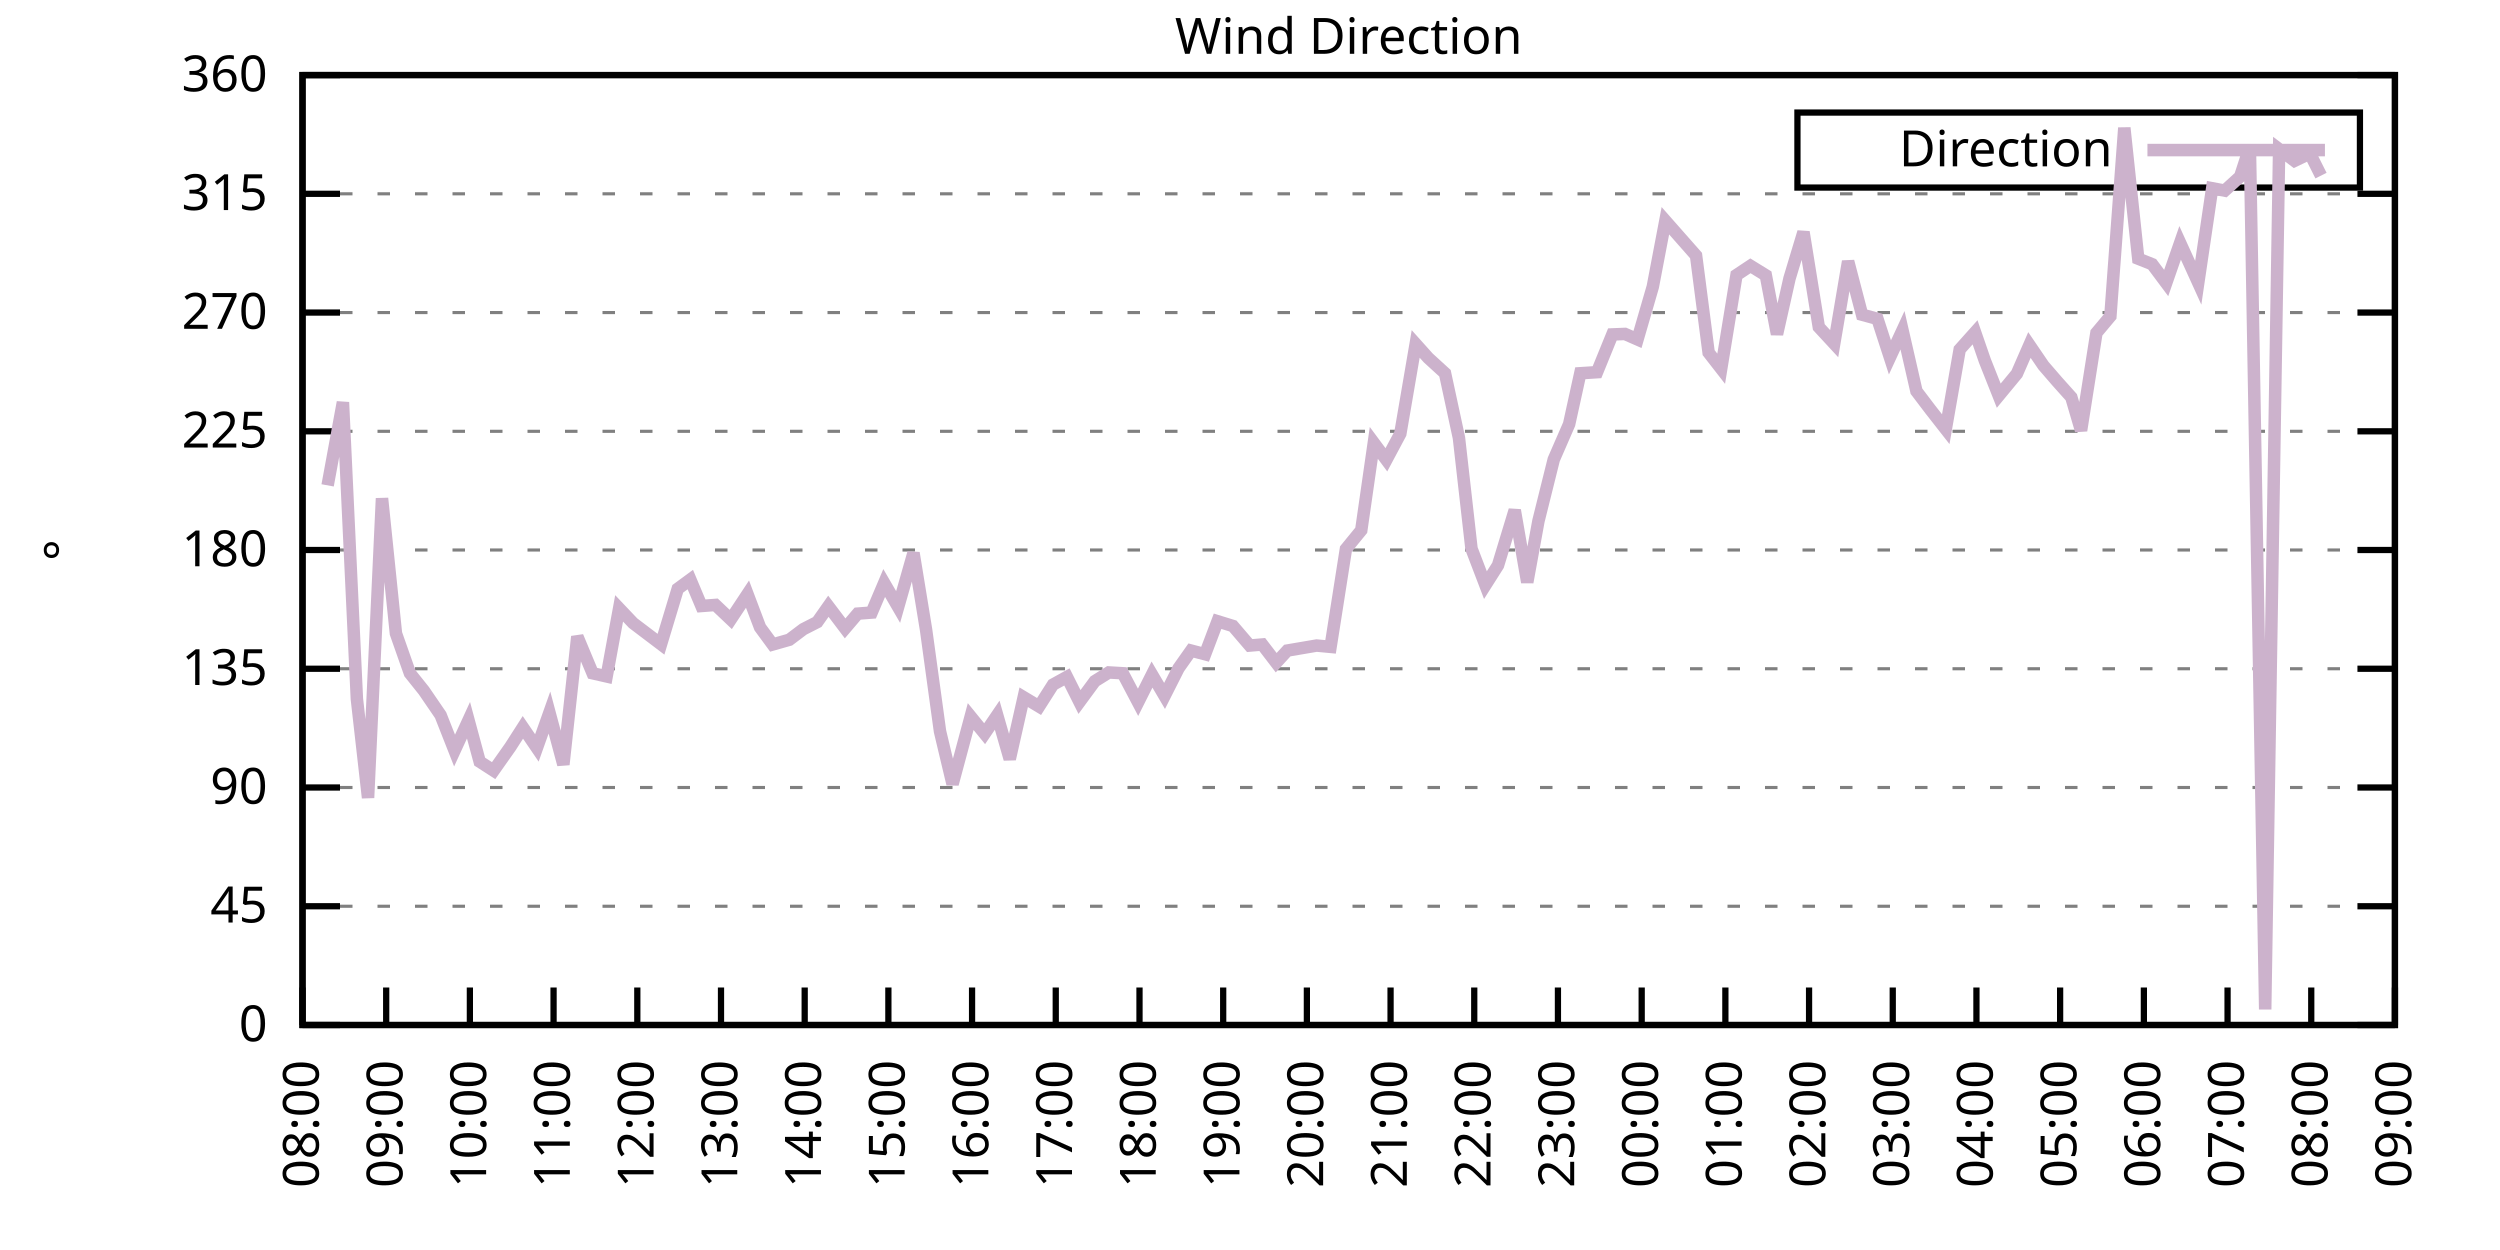
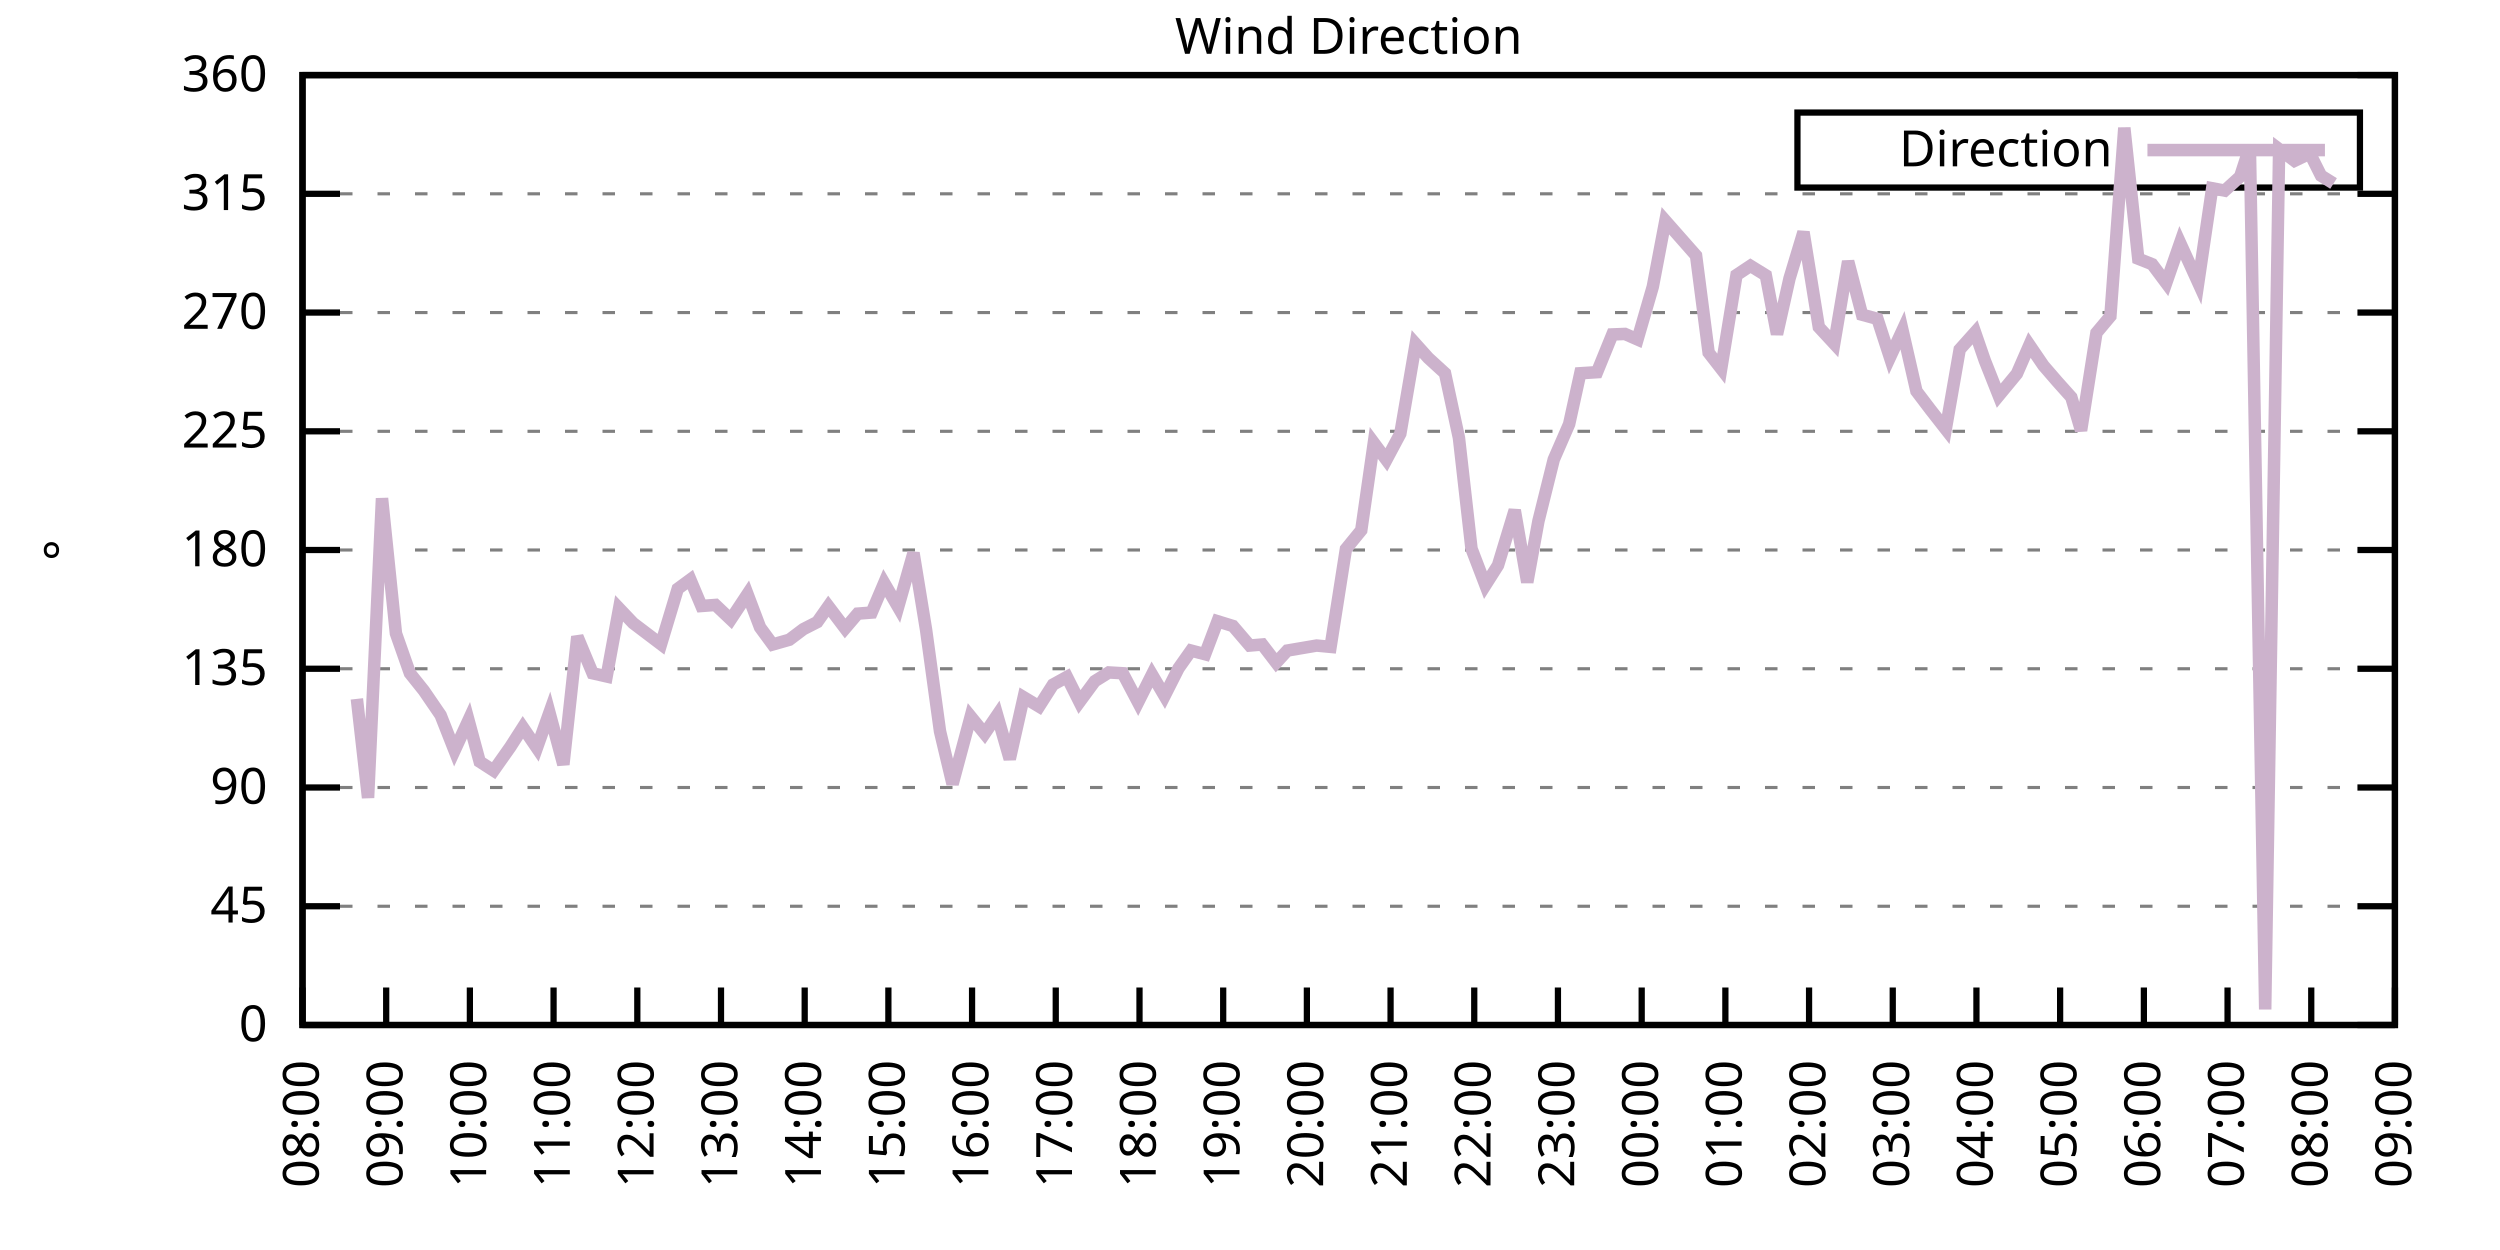
<svg xmlns="http://www.w3.org/2000/svg" xmlns:xlink="http://www.w3.org/1999/xlink" width="400" height="200" viewBox="0 0 400 200">
  <g id="gnuplot_canvas">
    <rect x="0" y="0" width="400" height="200" fill="none" />
    <defs>
      <circle id="gpDot" r="0.5" stroke-width="0.5" stroke="currentColor" />
      <path id="gpPt0" stroke-width="0.333" stroke="currentColor" d="M-1,0 h2 M0,-1 v2" />
      <path id="gpPt1" stroke-width="0.333" stroke="currentColor" d="M-1,-1 L1,1 M1,-1 L-1,1" />
      <path id="gpPt2" stroke-width="0.333" stroke="currentColor" d="M-1,0 L1,0 M0,-1 L0,1 M-1,-1 L1,1 M-1,1 L1,-1" />
      <rect id="gpPt3" stroke-width="0.333" stroke="currentColor" x="-1" y="-1" width="2" height="2" />
      <rect id="gpPt4" stroke-width="0.333" stroke="currentColor" fill="currentColor" x="-1" y="-1" width="2" height="2" />
      <circle id="gpPt5" stroke-width="0.333" stroke="currentColor" cx="0" cy="0" r="1" />
      <use xlink:href="#gpPt5" id="gpPt6" fill="currentColor" stroke="none" />
      <path id="gpPt7" stroke-width="0.333" stroke="currentColor" d="M0,-1.33 L-1.33,0.67 L1.33,0.67 z" />
      <use xlink:href="#gpPt7" id="gpPt8" fill="currentColor" stroke="none" />
      <use xlink:href="#gpPt7" id="gpPt9" stroke="currentColor" transform="rotate(180)" />
      <use xlink:href="#gpPt9" id="gpPt10" fill="currentColor" stroke="none" />
      <use xlink:href="#gpPt3" id="gpPt11" stroke="currentColor" transform="rotate(45)" />
      <use xlink:href="#gpPt11" id="gpPt12" fill="currentColor" stroke="none" />
      <path id="gpPt13" stroke-width="0.333" stroke="currentColor" d="M0,1.330 L1.265,0.411 L0.782,-1.067 L-0.782,-1.076 L-1.265,0.411 z" />
      <use xlink:href="#gpPt13" id="gpPt14" fill="currentColor" stroke="none" />
      <filter id="textbox" filterUnits="objectBoundingBox" x="0" y="0" height="1" width="1">
        <feFlood flood-color="white" flood-opacity="1" result="bgnd" />
        <feComposite in="SourceGraphic" in2="bgnd" operator="atop" />
      </filter>
      <filter id="greybox" filterUnits="objectBoundingBox" x="0" y="0" height="1" width="1">
        <feFlood flood-color="lightgrey" flood-opacity="1" result="grey" />
        <feComposite in="SourceGraphic" in2="grey" operator="atop" />
      </filter>
    </defs>
    <g fill="none" color="white" stroke="currentColor" stroke-width="1.00" stroke-linecap="butt" stroke-linejoin="miter">
</g>
    <g fill="none" color="black" stroke="currentColor" stroke-width="1.00" stroke-linecap="butt" stroke-linejoin="miter">
      <g stroke="none" shape-rendering="crispEdges">
        <polygon fill="rgb(255, 255, 255)" points="48.40,164.00 383.18,164.00 383.18,12.02 48.40,12.02 " />
      </g>
    </g>
    <g fill="none" color="black" stroke="currentColor" stroke-width="1.00" stroke-linecap="butt" stroke-linejoin="miter">
</g>
    <g fill="none" color="black" stroke="black" stroke-width="0.50" stroke-linecap="butt" stroke-linejoin="miter">
</g>
    <g fill="none" color="gray" stroke="currentColor" stroke-width="0.50" stroke-linecap="butt" stroke-linejoin="miter">
      <path stroke="gray" stroke-dasharray="2,4" class="gridline" d="M48.40,164.00 L383.19,164.00  " />
    </g>
    <g fill="none" color="gray" stroke="gray" stroke-width="1.00" stroke-linecap="butt" stroke-linejoin="miter">
</g>
    <g fill="none" color="black" stroke="currentColor" stroke-width="1.00" stroke-linecap="butt" stroke-linejoin="miter">
      <path stroke="black" d="M48.40,164.00 L54.40,164.00 M383.19,164.00 L377.19,164.00  " />
      <g transform="translate(42.80,166.60)" stroke="none" fill="black" font-family="Sans" font-size="8.00" text-anchor="end">
        <text>
          <tspan font-family="Sans"> 0</tspan>
        </text>
      </g>
    </g>
    <g fill="none" color="black" stroke="currentColor" stroke-width="1.00" stroke-linecap="butt" stroke-linejoin="miter">
</g>
    <g fill="none" color="black" stroke="black" stroke-width="0.50" stroke-linecap="butt" stroke-linejoin="miter">
</g>
    <g fill="none" color="gray" stroke="currentColor" stroke-width="0.50" stroke-linecap="butt" stroke-linejoin="miter">
      <path stroke="gray" stroke-dasharray="2,4" class="gridline" d="M48.40,145.00 L383.19,145.00  " />
    </g>
    <g fill="none" color="gray" stroke="gray" stroke-width="1.00" stroke-linecap="butt" stroke-linejoin="miter">
</g>
    <g fill="none" color="black" stroke="currentColor" stroke-width="1.00" stroke-linecap="butt" stroke-linejoin="miter">
      <path stroke="black" d="M48.40,145.00 L54.40,145.00 M383.19,145.00 L377.19,145.00  " />
      <g transform="translate(42.80,147.60)" stroke="none" fill="black" font-family="Sans" font-size="8.00" text-anchor="end">
        <text>
          <tspan font-family="Sans"> 45</tspan>
        </text>
      </g>
    </g>
    <g fill="none" color="black" stroke="currentColor" stroke-width="1.00" stroke-linecap="butt" stroke-linejoin="miter">
</g>
    <g fill="none" color="black" stroke="black" stroke-width="0.50" stroke-linecap="butt" stroke-linejoin="miter">
</g>
    <g fill="none" color="gray" stroke="currentColor" stroke-width="0.50" stroke-linecap="butt" stroke-linejoin="miter">
      <path stroke="gray" stroke-dasharray="2,4" class="gridline" d="M48.40,126.00 L383.19,126.00  " />
    </g>
    <g fill="none" color="gray" stroke="gray" stroke-width="1.00" stroke-linecap="butt" stroke-linejoin="miter">
</g>
    <g fill="none" color="black" stroke="currentColor" stroke-width="1.00" stroke-linecap="butt" stroke-linejoin="miter">
      <path stroke="black" d="M48.40,126.00 L54.40,126.00 M383.19,126.00 L377.19,126.00  " />
      <g transform="translate(42.80,128.60)" stroke="none" fill="black" font-family="Sans" font-size="8.00" text-anchor="end">
        <text>
          <tspan font-family="Sans"> 90</tspan>
        </text>
      </g>
    </g>
    <g fill="none" color="black" stroke="currentColor" stroke-width="1.00" stroke-linecap="butt" stroke-linejoin="miter">
</g>
    <g fill="none" color="black" stroke="black" stroke-width="0.50" stroke-linecap="butt" stroke-linejoin="miter">
</g>
    <g fill="none" color="gray" stroke="currentColor" stroke-width="0.50" stroke-linecap="butt" stroke-linejoin="miter">
      <path stroke="gray" stroke-dasharray="2,4" class="gridline" d="M48.40,107.00 L383.19,107.00  " />
    </g>
    <g fill="none" color="gray" stroke="gray" stroke-width="1.00" stroke-linecap="butt" stroke-linejoin="miter">
</g>
    <g fill="none" color="black" stroke="currentColor" stroke-width="1.00" stroke-linecap="butt" stroke-linejoin="miter">
      <path stroke="black" d="M48.40,107.00 L54.40,107.00 M383.19,107.00 L377.19,107.00  " />
      <g transform="translate(42.80,109.60)" stroke="none" fill="black" font-family="Sans" font-size="8.00" text-anchor="end">
        <text>
          <tspan font-family="Sans"> 135</tspan>
        </text>
      </g>
    </g>
    <g fill="none" color="black" stroke="currentColor" stroke-width="1.00" stroke-linecap="butt" stroke-linejoin="miter">
</g>
    <g fill="none" color="black" stroke="black" stroke-width="0.50" stroke-linecap="butt" stroke-linejoin="miter">
</g>
    <g fill="none" color="gray" stroke="currentColor" stroke-width="0.50" stroke-linecap="butt" stroke-linejoin="miter">
      <path stroke="gray" stroke-dasharray="2,4" class="gridline" d="M48.40,88.00 L383.19,88.00  " />
    </g>
    <g fill="none" color="gray" stroke="gray" stroke-width="1.00" stroke-linecap="butt" stroke-linejoin="miter">
</g>
    <g fill="none" color="black" stroke="currentColor" stroke-width="1.00" stroke-linecap="butt" stroke-linejoin="miter">
      <path stroke="black" d="M48.40,88.00 L54.40,88.00 M383.19,88.00 L377.19,88.00  " />
      <g transform="translate(42.80,90.60)" stroke="none" fill="black" font-family="Sans" font-size="8.00" text-anchor="end">
        <text>
          <tspan font-family="Sans"> 180</tspan>
        </text>
      </g>
    </g>
    <g fill="none" color="black" stroke="currentColor" stroke-width="1.00" stroke-linecap="butt" stroke-linejoin="miter">
</g>
    <g fill="none" color="black" stroke="black" stroke-width="0.50" stroke-linecap="butt" stroke-linejoin="miter">
</g>
    <g fill="none" color="gray" stroke="currentColor" stroke-width="0.50" stroke-linecap="butt" stroke-linejoin="miter">
      <path stroke="gray" stroke-dasharray="2,4" class="gridline" d="M48.40,69.01 L383.19,69.01  " />
    </g>
    <g fill="none" color="gray" stroke="gray" stroke-width="1.00" stroke-linecap="butt" stroke-linejoin="miter">
</g>
    <g fill="none" color="black" stroke="currentColor" stroke-width="1.00" stroke-linecap="butt" stroke-linejoin="miter">
      <path stroke="black" d="M48.40,69.01 L54.40,69.01 M383.19,69.01 L377.19,69.01  " />
      <g transform="translate(42.80,71.61)" stroke="none" fill="black" font-family="Sans" font-size="8.00" text-anchor="end">
        <text>
          <tspan font-family="Sans"> 225</tspan>
        </text>
      </g>
    </g>
    <g fill="none" color="black" stroke="currentColor" stroke-width="1.00" stroke-linecap="butt" stroke-linejoin="miter">
</g>
    <g fill="none" color="black" stroke="black" stroke-width="0.50" stroke-linecap="butt" stroke-linejoin="miter">
</g>
    <g fill="none" color="gray" stroke="currentColor" stroke-width="0.50" stroke-linecap="butt" stroke-linejoin="miter">
      <path stroke="gray" stroke-dasharray="2,4" class="gridline" d="M48.40,50.01 L383.19,50.01  " />
    </g>
    <g fill="none" color="gray" stroke="gray" stroke-width="1.00" stroke-linecap="butt" stroke-linejoin="miter">
</g>
    <g fill="none" color="black" stroke="currentColor" stroke-width="1.00" stroke-linecap="butt" stroke-linejoin="miter">
      <path stroke="black" d="M48.40,50.01 L54.40,50.01 M383.19,50.01 L377.19,50.01  " />
      <g transform="translate(42.80,52.61)" stroke="none" fill="black" font-family="Sans" font-size="8.00" text-anchor="end">
        <text>
          <tspan font-family="Sans"> 270</tspan>
        </text>
      </g>
    </g>
    <g fill="none" color="black" stroke="currentColor" stroke-width="1.00" stroke-linecap="butt" stroke-linejoin="miter">
</g>
    <g fill="none" color="black" stroke="black" stroke-width="0.50" stroke-linecap="butt" stroke-linejoin="miter">
</g>
    <g fill="none" color="gray" stroke="currentColor" stroke-width="0.50" stroke-linecap="butt" stroke-linejoin="miter">
      <path stroke="gray" stroke-dasharray="2,4" class="gridline" d="M48.40,31.01 L383.19,31.01  " />
    </g>
    <g fill="none" color="gray" stroke="gray" stroke-width="1.00" stroke-linecap="butt" stroke-linejoin="miter">
</g>
    <g fill="none" color="black" stroke="currentColor" stroke-width="1.00" stroke-linecap="butt" stroke-linejoin="miter">
      <path stroke="black" d="M48.40,31.01 L54.40,31.01 M383.19,31.01 L377.19,31.01  " />
      <g transform="translate(42.80,33.61)" stroke="none" fill="black" font-family="Sans" font-size="8.00" text-anchor="end">
        <text>
          <tspan font-family="Sans"> 315</tspan>
        </text>
      </g>
    </g>
    <g fill="none" color="black" stroke="currentColor" stroke-width="1.00" stroke-linecap="butt" stroke-linejoin="miter">
</g>
    <g fill="none" color="black" stroke="black" stroke-width="0.50" stroke-linecap="butt" stroke-linejoin="miter">
</g>
    <g fill="none" color="gray" stroke="currentColor" stroke-width="0.50" stroke-linecap="butt" stroke-linejoin="miter">
      <path stroke="gray" stroke-dasharray="2,4" class="gridline" d="M48.40,12.01 L383.19,12.01  " />
    </g>
    <g fill="none" color="gray" stroke="gray" stroke-width="1.00" stroke-linecap="butt" stroke-linejoin="miter">
</g>
    <g fill="none" color="black" stroke="currentColor" stroke-width="1.00" stroke-linecap="butt" stroke-linejoin="miter">
      <path stroke="black" d="M48.40,12.01 L54.40,12.01 M383.19,12.01 L377.19,12.01  " />
      <g transform="translate(42.80,14.61)" stroke="none" fill="black" font-family="Sans" font-size="8.00" text-anchor="end">
        <text>
          <tspan font-family="Sans"> 360</tspan>
        </text>
      </g>
    </g>
    <g fill="none" color="black" stroke="currentColor" stroke-width="1.00" stroke-linecap="butt" stroke-linejoin="miter">
      <path stroke="black" d="M48.40,164.00 L48.40,158.00  " />
      <g transform="translate(51.00,169.60) rotate(270.00)" stroke="none" fill="black" font-family="Sans" font-size="8.00" text-anchor="end">
        <text>
          <tspan font-family="Sans">08:00</tspan>
        </text>
      </g>
    </g>
    <g fill="none" color="black" stroke="currentColor" stroke-width="1.00" stroke-linecap="butt" stroke-linejoin="miter">
      <path stroke="black" d="M61.79,164.00 L61.79,158.00  " />
      <g transform="translate(64.39,169.60) rotate(270.00)" stroke="none" fill="black" font-family="Sans" font-size="8.00" text-anchor="end">
        <text>
          <tspan font-family="Sans">09:00</tspan>
        </text>
      </g>
    </g>
    <g fill="none" color="black" stroke="currentColor" stroke-width="1.00" stroke-linecap="butt" stroke-linejoin="miter">
      <path stroke="black" d="M75.18,164.00 L75.18,158.00  " />
      <g transform="translate(77.78,169.60) rotate(270.00)" stroke="none" fill="black" font-family="Sans" font-size="8.00" text-anchor="end">
        <text>
          <tspan font-family="Sans">10:00</tspan>
        </text>
      </g>
    </g>
    <g fill="none" color="black" stroke="currentColor" stroke-width="1.00" stroke-linecap="butt" stroke-linejoin="miter">
      <path stroke="black" d="M88.57,164.00 L88.57,158.00  " />
      <g transform="translate(91.17,169.60) rotate(270.00)" stroke="none" fill="black" font-family="Sans" font-size="8.00" text-anchor="end">
        <text>
          <tspan font-family="Sans">11:00</tspan>
        </text>
      </g>
    </g>
    <g fill="none" color="black" stroke="currentColor" stroke-width="1.00" stroke-linecap="butt" stroke-linejoin="miter">
      <path stroke="black" d="M101.97,164.00 L101.97,158.00  " />
      <g transform="translate(104.57,169.60) rotate(270.00)" stroke="none" fill="black" font-family="Sans" font-size="8.00" text-anchor="end">
        <text>
          <tspan font-family="Sans">12:00</tspan>
        </text>
      </g>
    </g>
    <g fill="none" color="black" stroke="currentColor" stroke-width="1.00" stroke-linecap="butt" stroke-linejoin="miter">
      <path stroke="black" d="M115.36,164.00 L115.36,158.00  " />
      <g transform="translate(117.96,169.60) rotate(270.00)" stroke="none" fill="black" font-family="Sans" font-size="8.00" text-anchor="end">
        <text>
          <tspan font-family="Sans">13:00</tspan>
        </text>
      </g>
    </g>
    <g fill="none" color="black" stroke="currentColor" stroke-width="1.00" stroke-linecap="butt" stroke-linejoin="miter">
      <path stroke="black" d="M128.75,164.00 L128.75,158.00  " />
      <g transform="translate(131.35,169.60) rotate(270.00)" stroke="none" fill="black" font-family="Sans" font-size="8.00" text-anchor="end">
        <text>
          <tspan font-family="Sans">14:00</tspan>
        </text>
      </g>
    </g>
    <g fill="none" color="black" stroke="currentColor" stroke-width="1.00" stroke-linecap="butt" stroke-linejoin="miter">
      <path stroke="black" d="M142.14,164.00 L142.14,158.00  " />
      <g transform="translate(144.74,169.60) rotate(270.00)" stroke="none" fill="black" font-family="Sans" font-size="8.00" text-anchor="end">
        <text>
          <tspan font-family="Sans">15:00</tspan>
        </text>
      </g>
    </g>
    <g fill="none" color="black" stroke="currentColor" stroke-width="1.00" stroke-linecap="butt" stroke-linejoin="miter">
      <path stroke="black" d="M155.53,164.00 L155.53,158.00  " />
      <g transform="translate(158.13,169.60) rotate(270.00)" stroke="none" fill="black" font-family="Sans" font-size="8.00" text-anchor="end">
        <text>
          <tspan font-family="Sans">16:00</tspan>
        </text>
      </g>
    </g>
    <g fill="none" color="black" stroke="currentColor" stroke-width="1.00" stroke-linecap="butt" stroke-linejoin="miter">
      <path stroke="black" d="M168.92,164.00 L168.92,158.00  " />
      <g transform="translate(171.52,169.60) rotate(270.00)" stroke="none" fill="black" font-family="Sans" font-size="8.00" text-anchor="end">
        <text>
          <tspan font-family="Sans">17:00</tspan>
        </text>
      </g>
    </g>
    <g fill="none" color="black" stroke="currentColor" stroke-width="1.00" stroke-linecap="butt" stroke-linejoin="miter">
      <path stroke="black" d="M182.32,164.00 L182.32,158.00  " />
      <g transform="translate(184.92,169.60) rotate(270.00)" stroke="none" fill="black" font-family="Sans" font-size="8.00" text-anchor="end">
        <text>
          <tspan font-family="Sans">18:00</tspan>
        </text>
      </g>
    </g>
    <g fill="none" color="black" stroke="currentColor" stroke-width="1.00" stroke-linecap="butt" stroke-linejoin="miter">
      <path stroke="black" d="M195.71,164.00 L195.71,158.00  " />
      <g transform="translate(198.31,169.60) rotate(270.00)" stroke="none" fill="black" font-family="Sans" font-size="8.00" text-anchor="end">
        <text>
          <tspan font-family="Sans">19:00</tspan>
        </text>
      </g>
    </g>
    <g fill="none" color="black" stroke="currentColor" stroke-width="1.00" stroke-linecap="butt" stroke-linejoin="miter">
      <path stroke="black" d="M209.10,164.00 L209.10,158.00  " />
      <g transform="translate(211.70,169.60) rotate(270.00)" stroke="none" fill="black" font-family="Sans" font-size="8.00" text-anchor="end">
        <text>
          <tspan font-family="Sans">20:00</tspan>
        </text>
      </g>
    </g>
    <g fill="none" color="black" stroke="currentColor" stroke-width="1.00" stroke-linecap="butt" stroke-linejoin="miter">
      <path stroke="black" d="M222.49,164.00 L222.49,158.00  " />
      <g transform="translate(225.09,169.60) rotate(270.00)" stroke="none" fill="black" font-family="Sans" font-size="8.00" text-anchor="end">
        <text>
          <tspan font-family="Sans">21:00</tspan>
        </text>
      </g>
    </g>
    <g fill="none" color="black" stroke="currentColor" stroke-width="1.00" stroke-linecap="butt" stroke-linejoin="miter">
      <path stroke="black" d="M235.88,164.00 L235.88,158.00  " />
      <g transform="translate(238.48,169.60) rotate(270.00)" stroke="none" fill="black" font-family="Sans" font-size="8.00" text-anchor="end">
        <text>
          <tspan font-family="Sans">22:00</tspan>
        </text>
      </g>
    </g>
    <g fill="none" color="black" stroke="currentColor" stroke-width="1.00" stroke-linecap="butt" stroke-linejoin="miter">
      <path stroke="black" d="M249.27,164.00 L249.27,158.00  " />
      <g transform="translate(251.87,169.60) rotate(270.00)" stroke="none" fill="black" font-family="Sans" font-size="8.00" text-anchor="end">
        <text>
          <tspan font-family="Sans">23:00</tspan>
        </text>
      </g>
    </g>
    <g fill="none" color="black" stroke="currentColor" stroke-width="1.00" stroke-linecap="butt" stroke-linejoin="miter">
      <path stroke="black" d="M262.67,164.00 L262.67,158.00  " />
      <g transform="translate(265.27,169.60) rotate(270.00)" stroke="none" fill="black" font-family="Sans" font-size="8.00" text-anchor="end">
        <text>
          <tspan font-family="Sans">00:00</tspan>
        </text>
      </g>
    </g>
    <g fill="none" color="black" stroke="currentColor" stroke-width="1.00" stroke-linecap="butt" stroke-linejoin="miter">
      <path stroke="black" d="M276.06,164.00 L276.06,158.00  " />
      <g transform="translate(278.66,169.60) rotate(270.00)" stroke="none" fill="black" font-family="Sans" font-size="8.00" text-anchor="end">
        <text>
          <tspan font-family="Sans">01:00</tspan>
        </text>
      </g>
    </g>
    <g fill="none" color="black" stroke="currentColor" stroke-width="1.00" stroke-linecap="butt" stroke-linejoin="miter">
      <path stroke="black" d="M289.45,164.00 L289.45,158.00  " />
      <g transform="translate(292.05,169.60) rotate(270.00)" stroke="none" fill="black" font-family="Sans" font-size="8.00" text-anchor="end">
        <text>
          <tspan font-family="Sans">02:00</tspan>
        </text>
      </g>
    </g>
    <g fill="none" color="black" stroke="currentColor" stroke-width="1.00" stroke-linecap="butt" stroke-linejoin="miter">
      <path stroke="black" d="M302.84,164.00 L302.84,158.00  " />
      <g transform="translate(305.44,169.60) rotate(270.00)" stroke="none" fill="black" font-family="Sans" font-size="8.00" text-anchor="end">
        <text>
          <tspan font-family="Sans">03:00</tspan>
        </text>
      </g>
    </g>
    <g fill="none" color="black" stroke="currentColor" stroke-width="1.00" stroke-linecap="butt" stroke-linejoin="miter">
      <path stroke="black" d="M316.23,164.00 L316.23,158.00  " />
      <g transform="translate(318.83,169.60) rotate(270.00)" stroke="none" fill="black" font-family="Sans" font-size="8.00" text-anchor="end">
        <text>
          <tspan font-family="Sans">04:00</tspan>
        </text>
      </g>
    </g>
    <g fill="none" color="black" stroke="currentColor" stroke-width="1.00" stroke-linecap="butt" stroke-linejoin="miter">
      <path stroke="black" d="M329.62,164.00 L329.62,158.00  " />
      <g transform="translate(332.22,169.60) rotate(270.00)" stroke="none" fill="black" font-family="Sans" font-size="8.00" text-anchor="end">
        <text>
          <tspan font-family="Sans">05:00</tspan>
        </text>
      </g>
    </g>
    <g fill="none" color="black" stroke="currentColor" stroke-width="1.00" stroke-linecap="butt" stroke-linejoin="miter">
      <path stroke="black" d="M343.02,164.00 L343.02,158.00  " />
      <g transform="translate(345.62,169.60) rotate(270.00)" stroke="none" fill="black" font-family="Sans" font-size="8.00" text-anchor="end">
        <text>
          <tspan font-family="Sans">06:00</tspan>
        </text>
      </g>
    </g>
    <g fill="none" color="black" stroke="currentColor" stroke-width="1.00" stroke-linecap="butt" stroke-linejoin="miter">
      <path stroke="black" d="M356.41,164.00 L356.41,158.00  " />
      <g transform="translate(359.01,169.60) rotate(270.00)" stroke="none" fill="black" font-family="Sans" font-size="8.00" text-anchor="end">
        <text>
          <tspan font-family="Sans">07:00</tspan>
        </text>
      </g>
    </g>
    <g fill="none" color="black" stroke="currentColor" stroke-width="1.00" stroke-linecap="butt" stroke-linejoin="miter">
      <path stroke="black" d="M369.80,164.00 L369.80,158.00  " />
      <g transform="translate(372.40,169.60) rotate(270.00)" stroke="none" fill="black" font-family="Sans" font-size="8.00" text-anchor="end">
        <text>
          <tspan font-family="Sans">08:00</tspan>
        </text>
      </g>
    </g>
    <g fill="none" color="black" stroke="currentColor" stroke-width="1.00" stroke-linecap="butt" stroke-linejoin="miter">
      <path stroke="black" d="M383.19,164.00 L383.19,158.00  " />
      <g transform="translate(385.79,169.60) rotate(270.00)" stroke="none" fill="black" font-family="Sans" font-size="8.00" text-anchor="end">
        <text>
          <tspan font-family="Sans">09:00</tspan>
        </text>
      </g>
    </g>
    <g fill="none" color="black" stroke="currentColor" stroke-width="1.00" stroke-linecap="butt" stroke-linejoin="miter">
</g>
    <g fill="none" color="black" stroke="currentColor" stroke-width="1.00" stroke-linecap="butt" stroke-linejoin="miter">
      <path stroke="black" d="M48.40,12.01 L48.40,164.00 L383.19,164.00 L383.19,12.01 L48.40,12.01 Z  " />
    </g>
    <g fill="none" color="black" stroke="currentColor" stroke-width="1.00" stroke-linecap="butt" stroke-linejoin="miter">
</g>
    <g fill="none" color="black" stroke="currentColor" stroke-width="1.00" stroke-linecap="butt" stroke-linejoin="miter">
      <path stroke="black" d="M287.59,30.01 L287.59,18.01 L377.59,18.01 L377.59,30.01 L287.59,30.01 Z  " />
    </g>
    <g id="Wind_direction_plot_1">
      <g fill="none" color="white" stroke="black" stroke-width="2.00" stroke-linecap="butt" stroke-linejoin="miter">
</g>
      <g fill="none" color="black" stroke="currentColor" stroke-width="2.00" stroke-linecap="butt" stroke-linejoin="miter">
        <g transform="translate(337.99,26.61)" stroke="none" fill="black" font-family="Sans" font-size="8.00" text-anchor="end">
          <text>
            <tspan font-family="Sans">Direction</tspan>
          </text>
        </g>
      </g>
      <g fill="none" color="black" stroke="currentColor" stroke-width="2.00" stroke-linecap="butt" stroke-linejoin="miter">
-         <path stroke="rgb(204, 178, 204)" d="M343.59,24.01 L371.99,24.01 M52.42,77.66 L54.87,64.36 L57.10,111.82 L58.89,127.65 L61.12,79.73 L63.35,101.35   L65.59,107.72 L67.82,110.51 L70.50,114.43 L72.73,120.09 L74.96,115.24 L76.75,121.86 L78.98,123.30 L81.66,119.50   L83.66,116.38 L85.90,119.67 L87.91,114.01 L90.14,122.33 L92.37,101.85 L94.82,107.72 L97.06,108.23 L99.06,97.34   L101.30,99.70 L103.53,101.39 L105.76,103.08 L108.44,94.21 L110.45,92.73 L112.23,96.96 L114.47,96.79 L116.92,99.11   L119.60,95.06 L121.61,100.38 L123.62,103.12 L126.29,102.36 L128.53,100.67 L130.76,99.53 L132.54,97.00 L135.22,100.54   L137.23,98.18 L139.46,98.01 L141.47,93.28 L143.70,97.12 L146.16,88.47 L148.17,100.76 L150.40,117.01 L152.41,125.45   L155.31,114.65 L157.54,117.39 L159.55,114.43 L161.56,121.44 L163.79,111.56 L166.25,113.04 L168.48,109.54 L170.71,108.31   L172.72,112.32 L175.17,108.99 L177.41,107.59 L179.64,107.72 L182.09,112.37 L184.32,107.93 L186.33,111.35 L188.57,106.92   L190.57,104.09 L192.81,104.68 L194.81,99.40 L197.27,100.16 L199.95,103.29 L201.96,103.12 L204.19,106.03 L205.97,104.09   L208.43,103.67 L210.66,103.29 L212.89,103.50 L215.35,87.84 L217.80,84.84 L219.81,70.86 L221.82,73.57 L224.05,69.39   L226.51,55.03 L228.52,57.27 L231.20,59.72 L233.43,70.06 L235.44,87.79 L237.67,93.62 L239.68,90.45 L242.36,81.63   L244.36,93.16 L246.15,83.36 L248.60,73.52 L251.06,67.87 L252.85,59.72 L255.52,59.55 L257.98,53.51 L259.99,53.43   L262.00,54.31 L264.45,45.87 L266.46,35.32 L271.37,40.89 L273.38,56.42 L275.39,59.00 L277.84,44.01 L280.07,42.53   L282.53,44.05 L284.32,53.47 L286.32,44.56 L288.56,37.13 L291.01,52.33 L293.47,54.99 L295.70,41.82 L297.93,50.35   L300.39,51.02 L302.39,57.18 L304.40,52.84 L306.63,62.59 L308.87,65.54 L311.32,68.67 L313.55,55.92 L316.01,53.17   L317.57,57.69 L319.80,63.31 L322.70,59.80 L324.71,55.20 L326.95,58.49 L329.18,61.07 L331.41,63.56 L332.97,68.88   L335.43,53.26 L337.66,50.60 L339.89,20.45 L342.12,41.39 L344.35,42.28 L346.59,45.28 L348.82,38.86 L351.72,45.24   L353.95,30.12 L355.96,30.50 L358.42,28.26 L359.98,23.45 L362.43,161.51 L364.66,23.87 L367.12,25.73 L369.58,24.55   L371.36,28.10  " />
+         <path stroke="rgb(204, 178, 204)" d="M343.59,24.01 L371.99,24.01 M57.10,111.82 L58.89,127.65 L61.12,79.73 L63.35,101.35 L65.59,107.72 L67.82,110.51   L70.50,114.43 L72.73,120.09 L74.96,115.24 L76.75,121.86 L78.98,123.30 L81.66,119.50 L83.66,116.38 L85.90,119.67   L87.91,114.01 L90.14,122.33 L92.37,101.85 L94.82,107.72 L97.06,108.23 L99.06,97.34 L101.30,99.70 L103.53,101.39   L105.76,103.08 L108.44,94.21 L110.45,92.73 L112.23,96.96 L114.47,96.79 L116.92,99.11 L119.60,95.06 L121.61,100.38   L123.62,103.12 L126.29,102.36 L128.53,100.67 L130.76,99.53 L132.54,97.00 L135.22,100.54 L137.23,98.18 L139.46,98.01   L141.47,93.28 L143.70,97.12 L146.16,88.47 L148.17,100.76 L150.40,117.01 L152.41,125.45 L155.31,114.65 L157.54,117.39   L159.55,114.43 L161.56,121.44 L163.79,111.56 L166.25,113.04 L168.48,109.54 L170.71,108.31 L172.72,112.32 L175.17,108.99   L177.41,107.59 L179.64,107.72 L182.09,112.37 L184.32,107.93 L186.33,111.35 L188.57,106.92 L190.57,104.09 L192.81,104.68   L194.81,99.40 L197.27,100.16 L199.95,103.29 L201.96,103.12 L204.19,106.03 L205.97,104.09 L208.43,103.67 L210.66,103.29   L212.89,103.50 L215.35,87.84 L217.80,84.84 L219.81,70.86 L221.82,73.57 L224.05,69.39 L226.51,55.03 L228.52,57.27   L231.20,59.72 L233.43,70.06 L235.44,87.79 L237.67,93.62 L239.68,90.45 L242.36,81.63 L244.36,93.16 L246.15,83.36   L248.60,73.52 L251.06,67.87 L252.85,59.72 L255.52,59.55 L257.98,53.51 L259.99,53.43 L262.00,54.31 L264.45,45.87   L266.46,35.32 L271.37,40.89 L273.38,56.42 L275.39,59.00 L277.84,44.01 L280.07,42.53 L282.53,44.05 L284.32,53.47   L286.32,44.56 L288.56,37.13 L291.01,52.33 L293.47,54.99 L295.70,41.82 L297.93,50.35 L300.39,51.02 L302.39,57.18   L304.40,52.84 L306.63,62.59 L308.87,65.54 L311.32,68.67 L313.55,55.92 L316.01,53.17 L317.57,57.69 L319.80,63.31   L322.70,59.80 L324.71,55.20 L326.95,58.49 L329.18,61.07 L331.41,63.56 L332.97,68.88 L335.43,53.26 L337.66,50.60   L339.89,20.45 L342.12,41.39 L344.35,42.28 L346.59,45.28 L348.82,38.86 L351.72,45.24 L353.95,30.12 L355.96,30.50   L358.42,28.26 L359.98,23.45 L362.43,161.51 L364.66,23.87 L367.12,25.73 L369.58,24.55 L371.36,28.10 L373.37,29.36    " />
      </g>
    </g>
    <g fill="none" color="black" stroke="currentColor" stroke-width="2.00" stroke-linecap="butt" stroke-linejoin="miter">
</g>
    <g fill="none" color="black" stroke="black" stroke-width="1.00" stroke-linecap="butt" stroke-linejoin="miter">
</g>
    <g fill="none" color="black" stroke="currentColor" stroke-width="1.00" stroke-linecap="butt" stroke-linejoin="miter">
      <path stroke="black" d="M48.40,12.01 L48.40,164.00 L383.19,164.00 L383.19,12.01 L48.40,12.01 Z  " />
      <g transform="translate(12.80,88.01) rotate(270.00)" stroke="none" fill="black" font-family="Sans" font-size="8.00" text-anchor="middle">
        <text>
          <tspan font-family="Sans">°</tspan>
        </text>
      </g>
    </g>
    <g fill="none" color="black" stroke="currentColor" stroke-width="1.00" stroke-linecap="butt" stroke-linejoin="miter">
</g>
    <g fill="none" color="black" stroke="currentColor" stroke-width="1.00" stroke-linecap="butt" stroke-linejoin="miter">
      <g transform="translate(215.79,8.61)" stroke="none" fill="black" font-family="Sans" font-size="8.00" text-anchor="middle">
        <text>
          <tspan font-family="Sans">Wind Direction</tspan>
        </text>
      </g>
    </g>
    <g fill="none" color="black" stroke="currentColor" stroke-width="1.00" stroke-linecap="butt" stroke-linejoin="miter">
</g>
  </g>
</svg>
